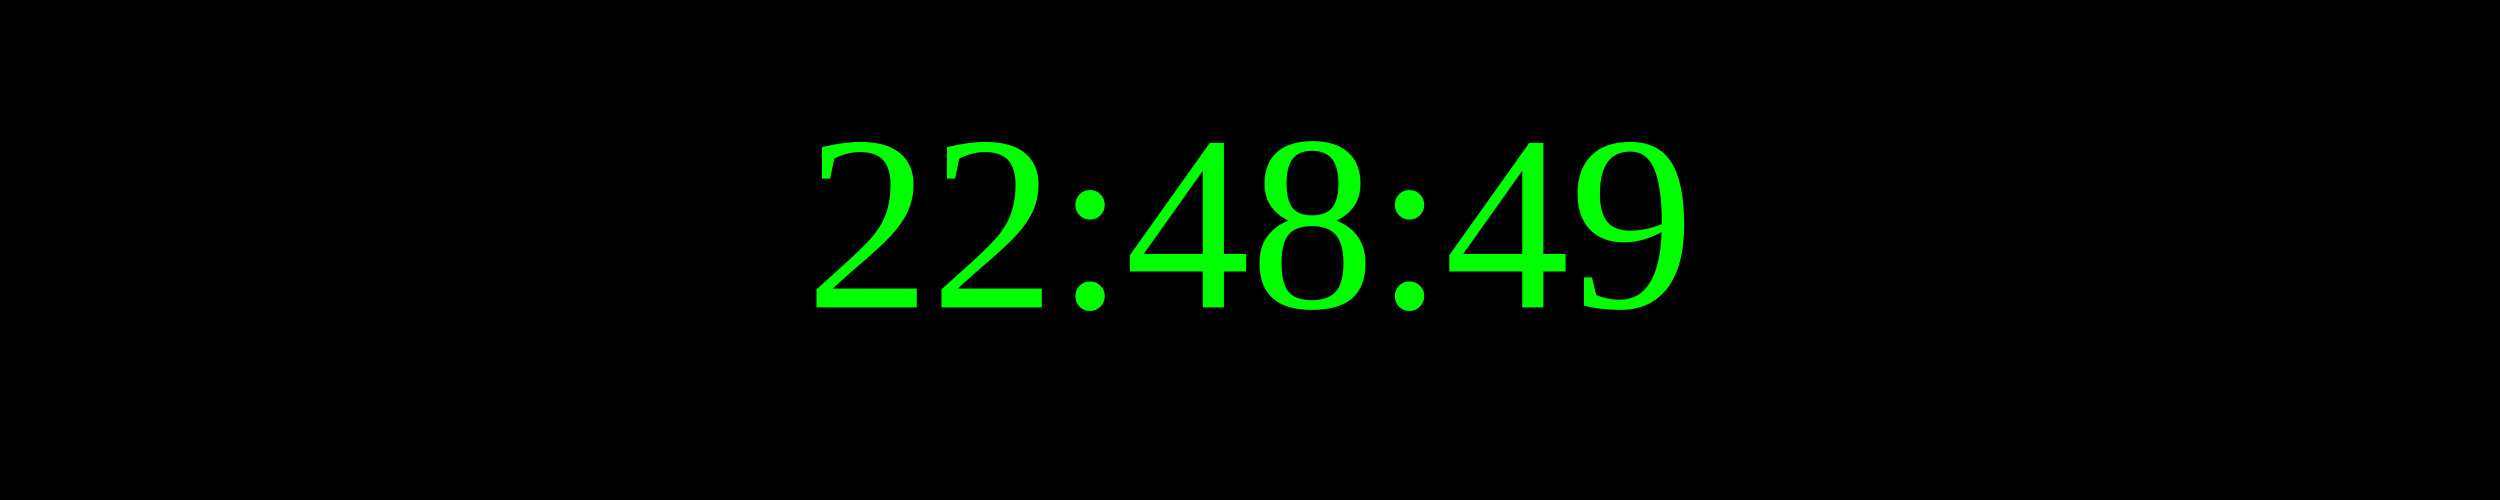
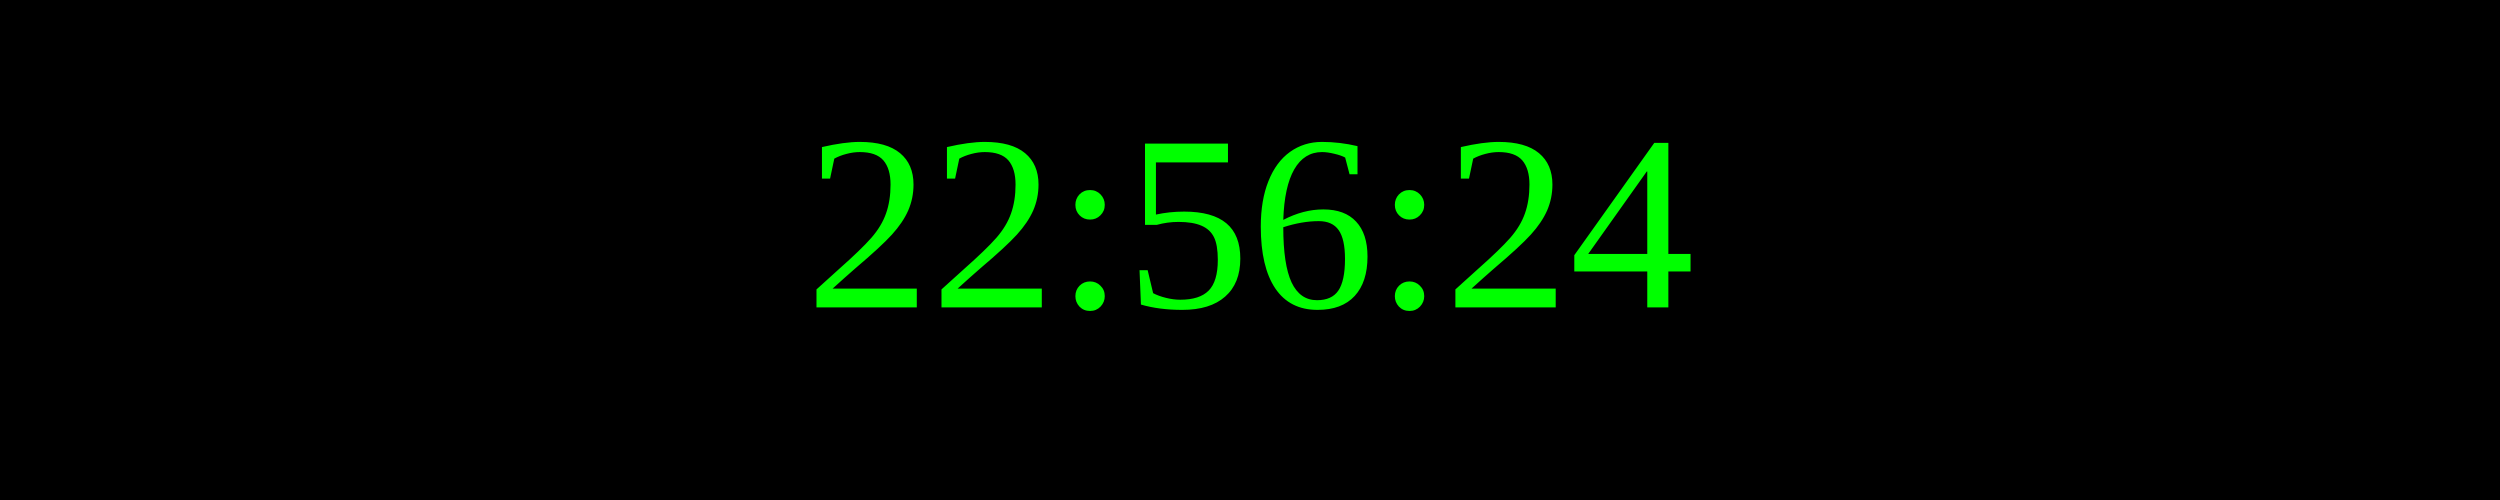
<svg xmlns="http://www.w3.org/2000/svg" width="250" height="50">
  <rect width="100%" height="100%" fill="black" />
  <text x="50%" y="50%" font-size="25" fill="lime" text-anchor="middle" dominant-baseline="middle">
- 22:48:49
+ 22:56:24
</text>
</svg>
